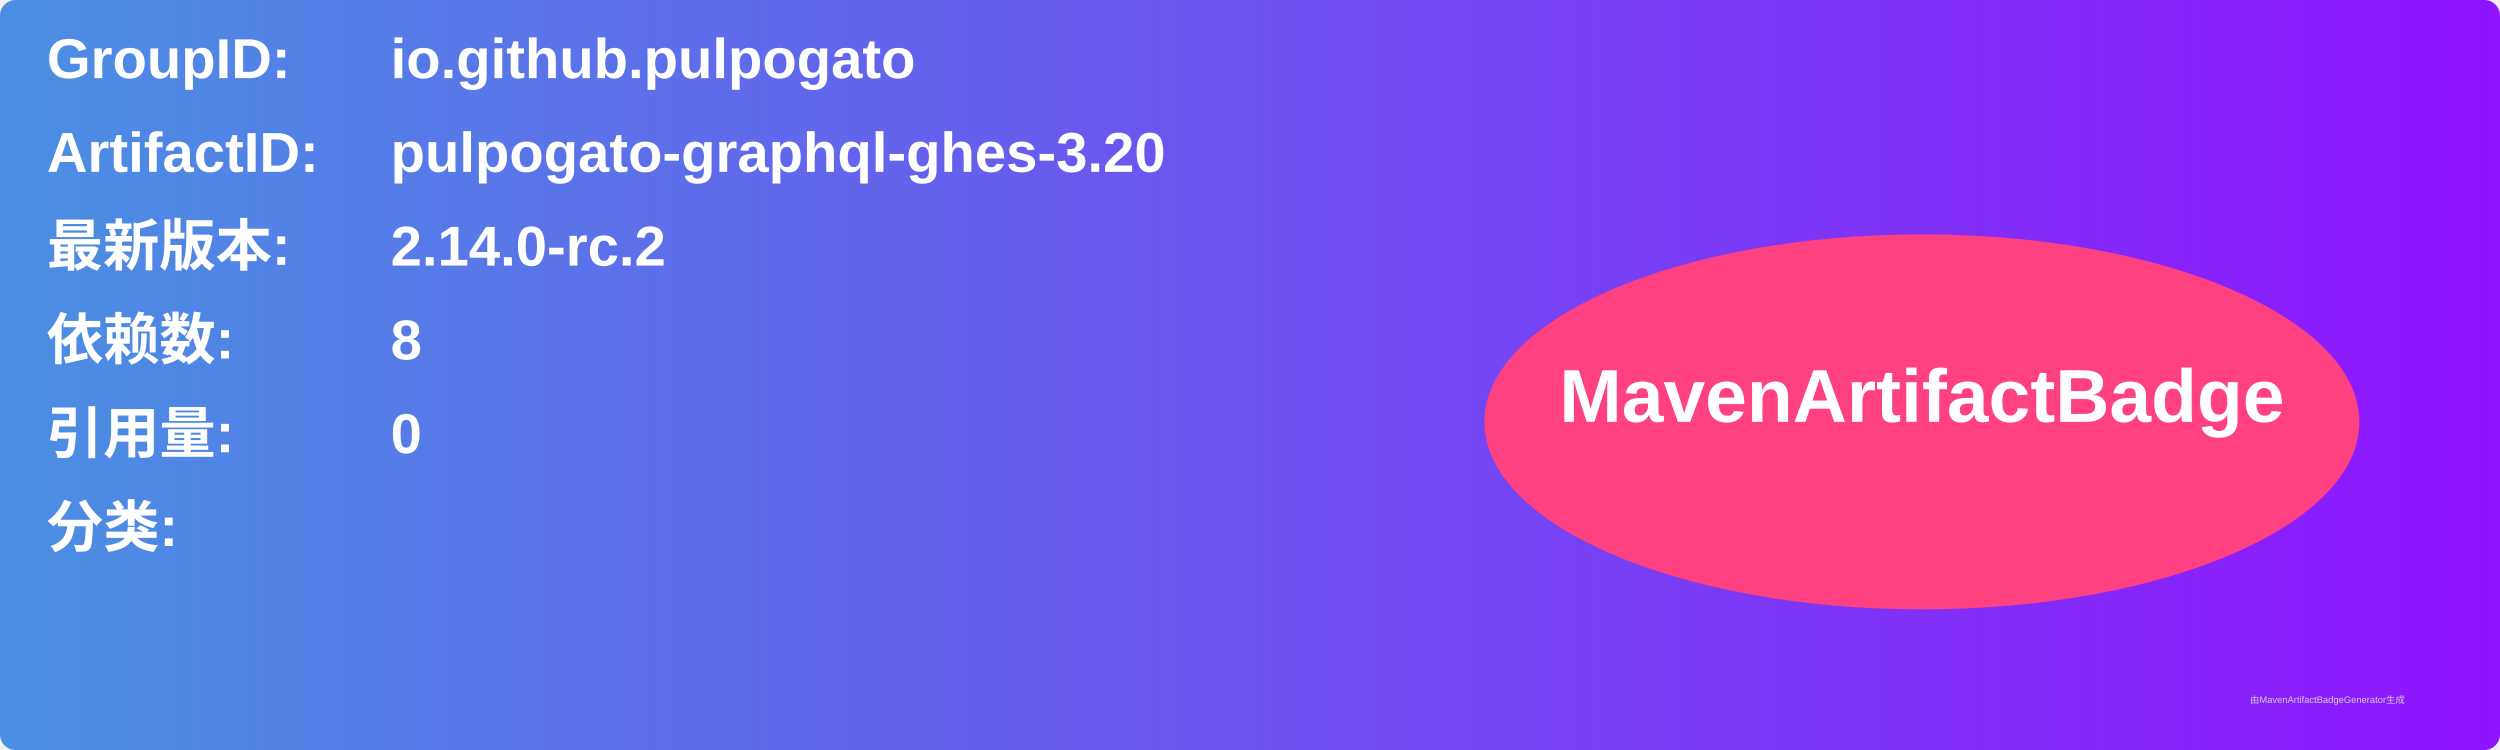
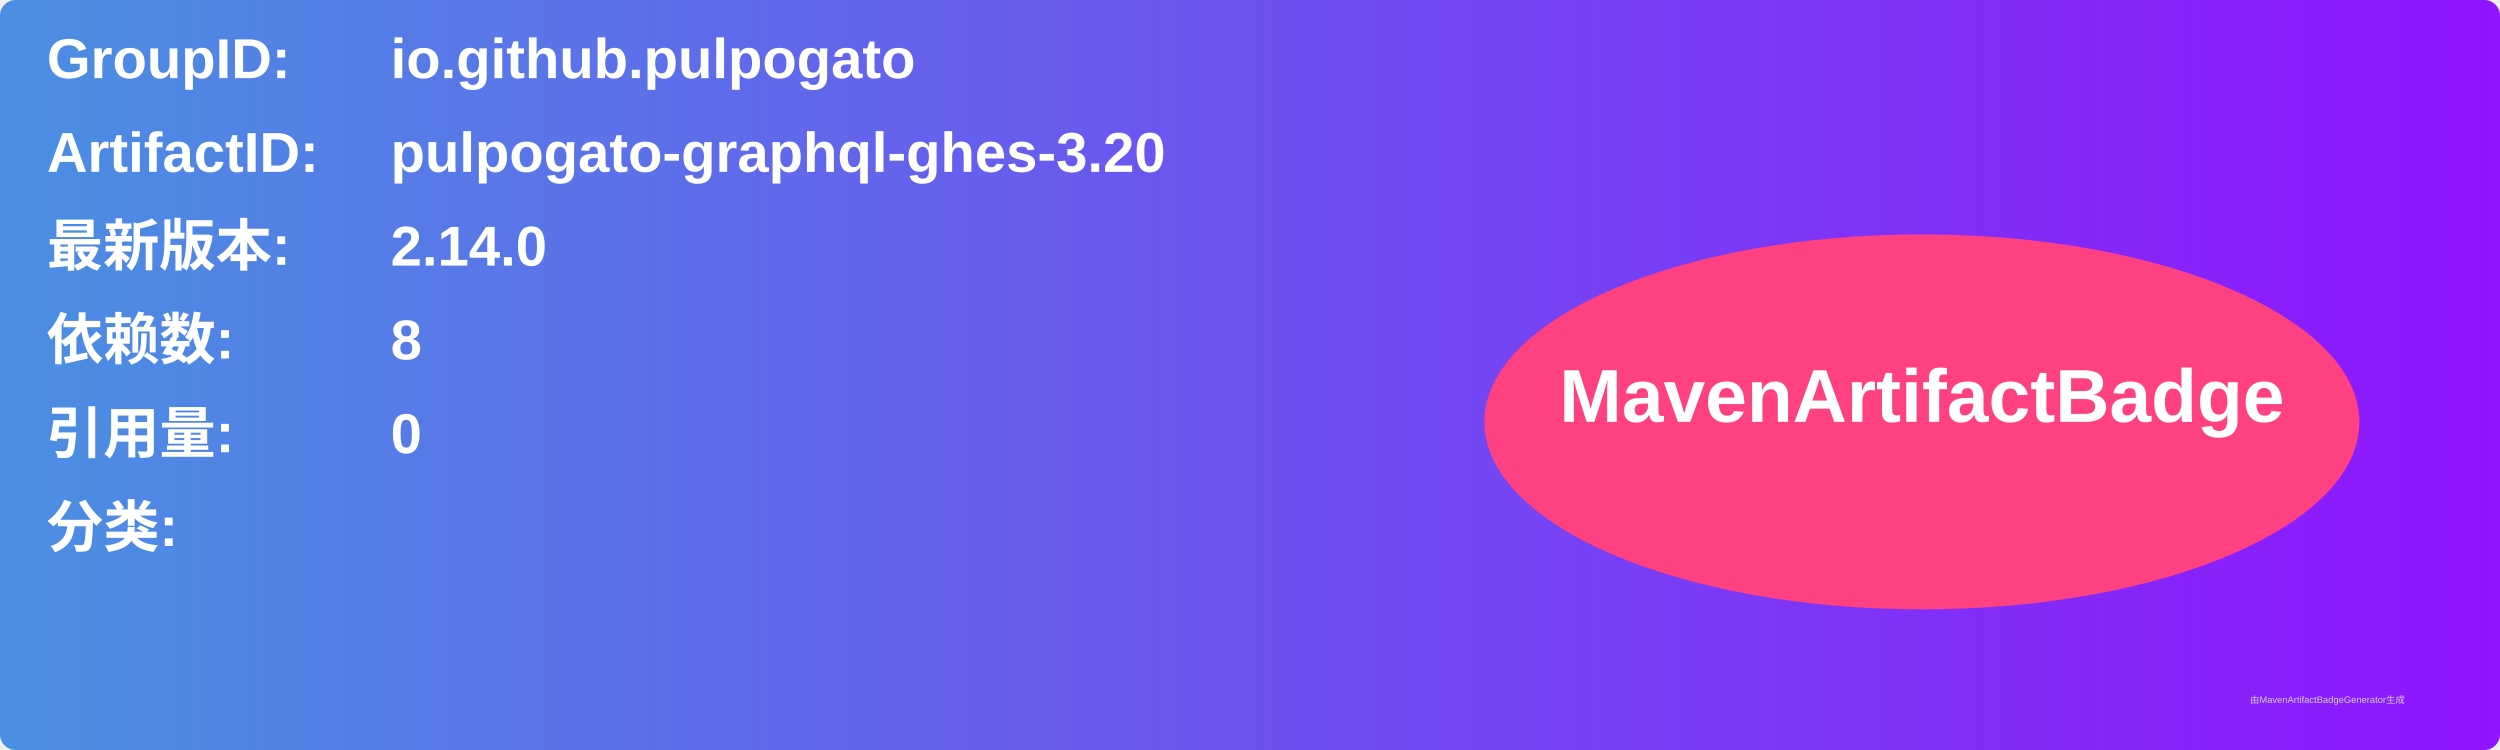
<svg xmlns="http://www.w3.org/2000/svg" width="800" height="240" viewBox="0 0 800 240">
  <linearGradient id="grad" x1="0%" y1="0%" x2="100%" y2="0%">
    <stop offset="0%" stop-color="#4a90e2" />
    <stop offset="100%" stop-color="#9013fe" />
  </linearGradient>
  <rect width="100%" height="100%" rx="5" ry="5" fill="url(#grad)" />
  <g transform="translate(15, 15)">
    <text x="0" y="10" font-family="Arial" font-size="18" fill="white" font-weight="bold" width="260">GroupID:</text>
    <text x="110" y="10" font-family="Arial" font-size="18" fill="white" font-weight="bold" width="460">io.github.pulpogato</text>
    <text x="0" y="40" font-family="Arial" font-size="18" fill="white" font-weight="bold" width="260">ArtifactID:</text>
    <text x="110" y="40" font-family="Arial" font-size="18" fill="white" font-weight="bold" width="460">pulpogato-graphql-ghes-3.20</text>
    <text x="0" y="70" font-family="Arial" font-size="18" fill="white" font-weight="bold">最新版本:</text>
    <text x="110" y="70" font-family="Arial" font-size="18" fill="white" font-weight="bold">
-       <tspan font-weight="bold">2.14.0-rc.2</tspan>
+       <tspan font-weight="bold">2.14.0</tspan>
    </text>
    <text x="0" y="100" font-family="Arial" font-size="18" fill="white" font-weight="bold">依赖数: </text>
    <text x="110" y="100" font-family="Arial" font-size="18" fill="white">
      <tspan font-weight="bold">8</tspan>
    </text>
    <text x="0" y="130" font-family="Arial" font-size="18" fill="white" font-weight="bold">引用量: </text>
    <text x="110" y="130" font-family="Arial" font-size="18" fill="white">
      <tspan font-weight="bold">0</tspan>
    </text>
    <text x="0" y="160" font-family="Arial" font-size="18" fill="white" font-weight="bold">分类:</text>
    <text x="10" y="190" font-family="Arial" font-size="10" fill="white">
      <tspan font-weight="bold" />
    </text>
    <ellipse cx="600" cy="120" rx="140" ry="60" fill="#ff4081" />
    <text x="600" y="120" text-anchor="middle" font-family="Arial" font-size="24" fill="white" font-weight="bold">MavenArtifactBadge</text>
  </g>
  <text x="720" y="225" font-family="Arial" font-size="3" fill="#d0d0d0">由MavenArtifactBadgeGenerator生成</text>
</svg>
